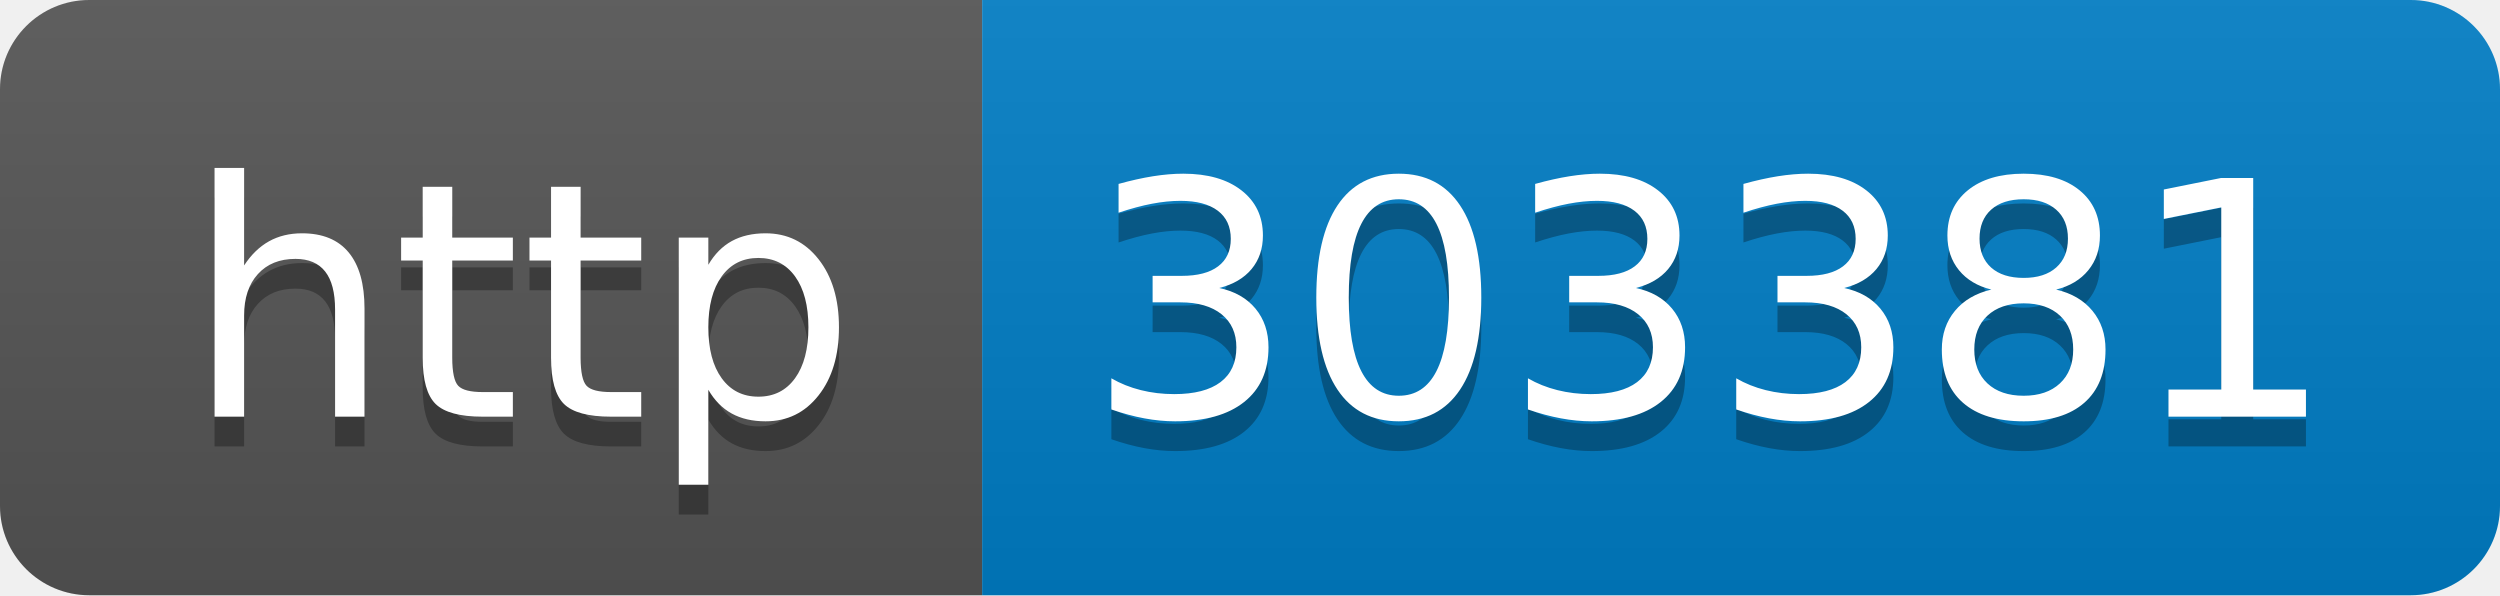
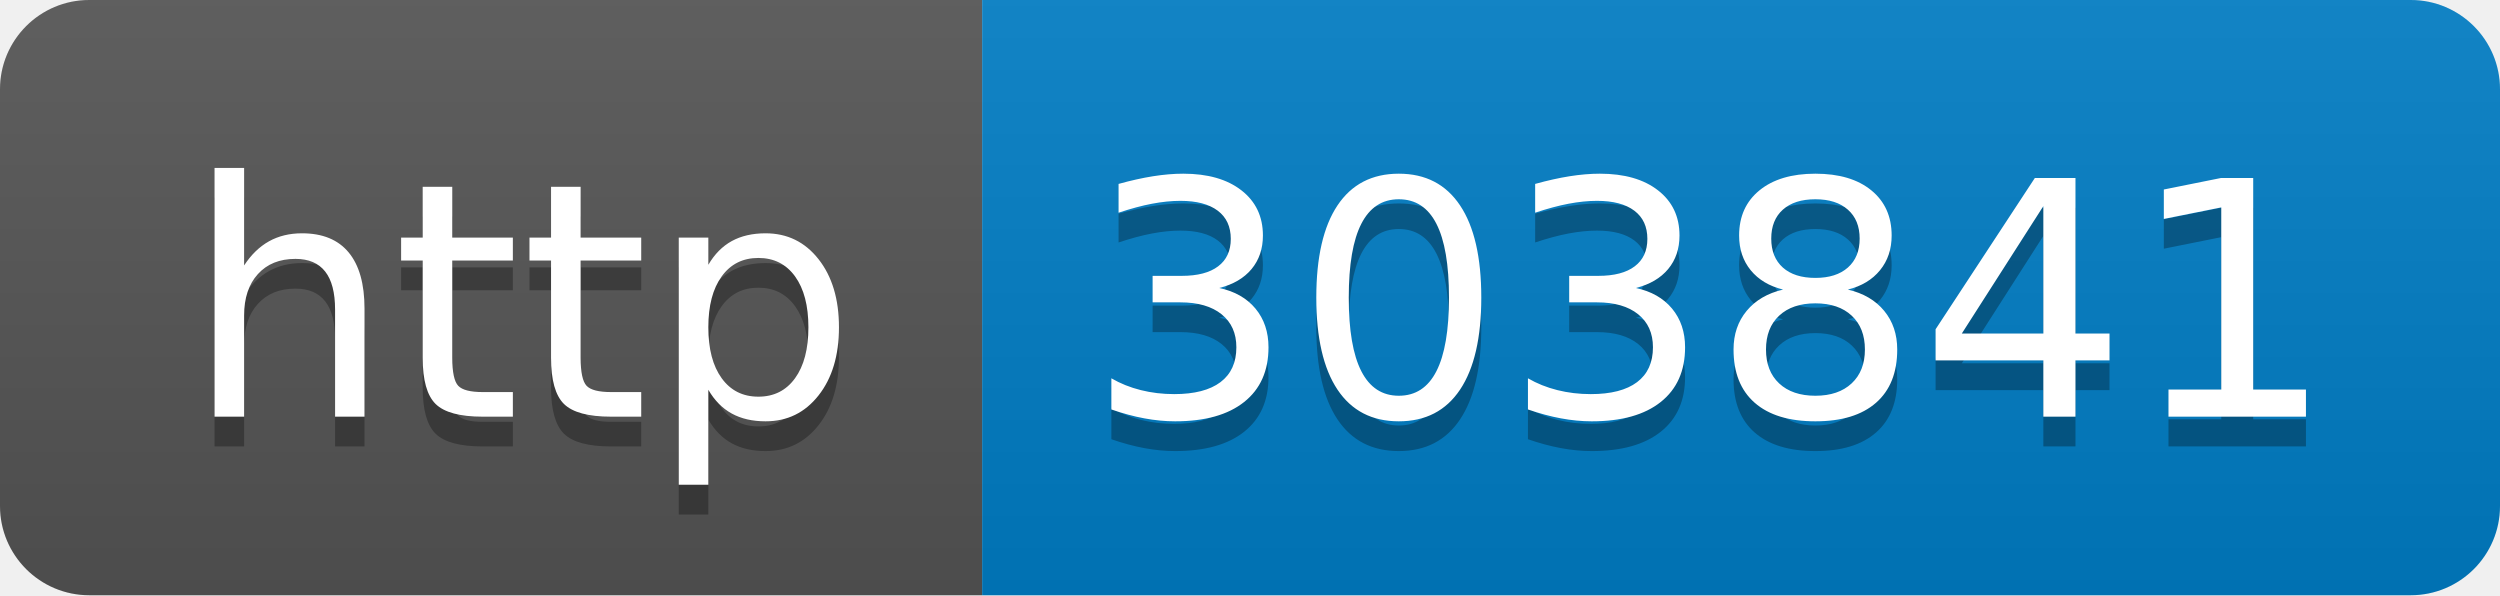
- <svg xmlns="http://www.w3.org/2000/svg" width="84" height="20" role="img" aria-label="http: 303381">
+ <svg xmlns="http://www.w3.org/2000/svg" width="84" height="20" role="img" aria-label="http: 303841">
  <linearGradient id="s" x2="0" y2="100%">
    <stop offset="0" stop-color="#bbb" stop-opacity=".1" />
    <stop offset="1" stop-opacity=".1" />
  </linearGradient>
  <clipPath id="r">
    <rect width="84" height="20" rx="3" fill="#fff" />
  </clipPath>
  <g clip-path="url(#r)">
    <rect width="33" height="20" fill="#555" />
    <rect x="33" width="51" height="20" fill="#007ec6" />
    <rect width="84" height="20" fill="url(#s)" />
  </g>
  <g fill="#fff" text-anchor="middle" font-family="Verdana,Geneva,DejaVu Sans,sans-serif" text-rendering="geometricPrecision" font-size="110">
    <text aria-hidden="true" x="175" y="150" fill="#010101" fill-opacity=".3" transform="scale(.1)" textLength="230">http</text>
    <text x="175" y="140" transform="scale(.1)" fill="#fff" textLength="230">http</text>
-     <text aria-hidden="true" x="575" y="150" fill="#010101" fill-opacity=".3" transform="scale(.1)" textLength="410">303381</text>
-     <text x="575" y="140" transform="scale(.1)" fill="#fff" textLength="410">303381</text>
+     <text aria-hidden="true" x="575" y="150" fill="#010101" fill-opacity=".3" transform="scale(.1)" textLength="410">303841</text>
+     <text x="575" y="140" transform="scale(.1)" fill="#fff" textLength="410">303841</text>
  </g>
</svg>
